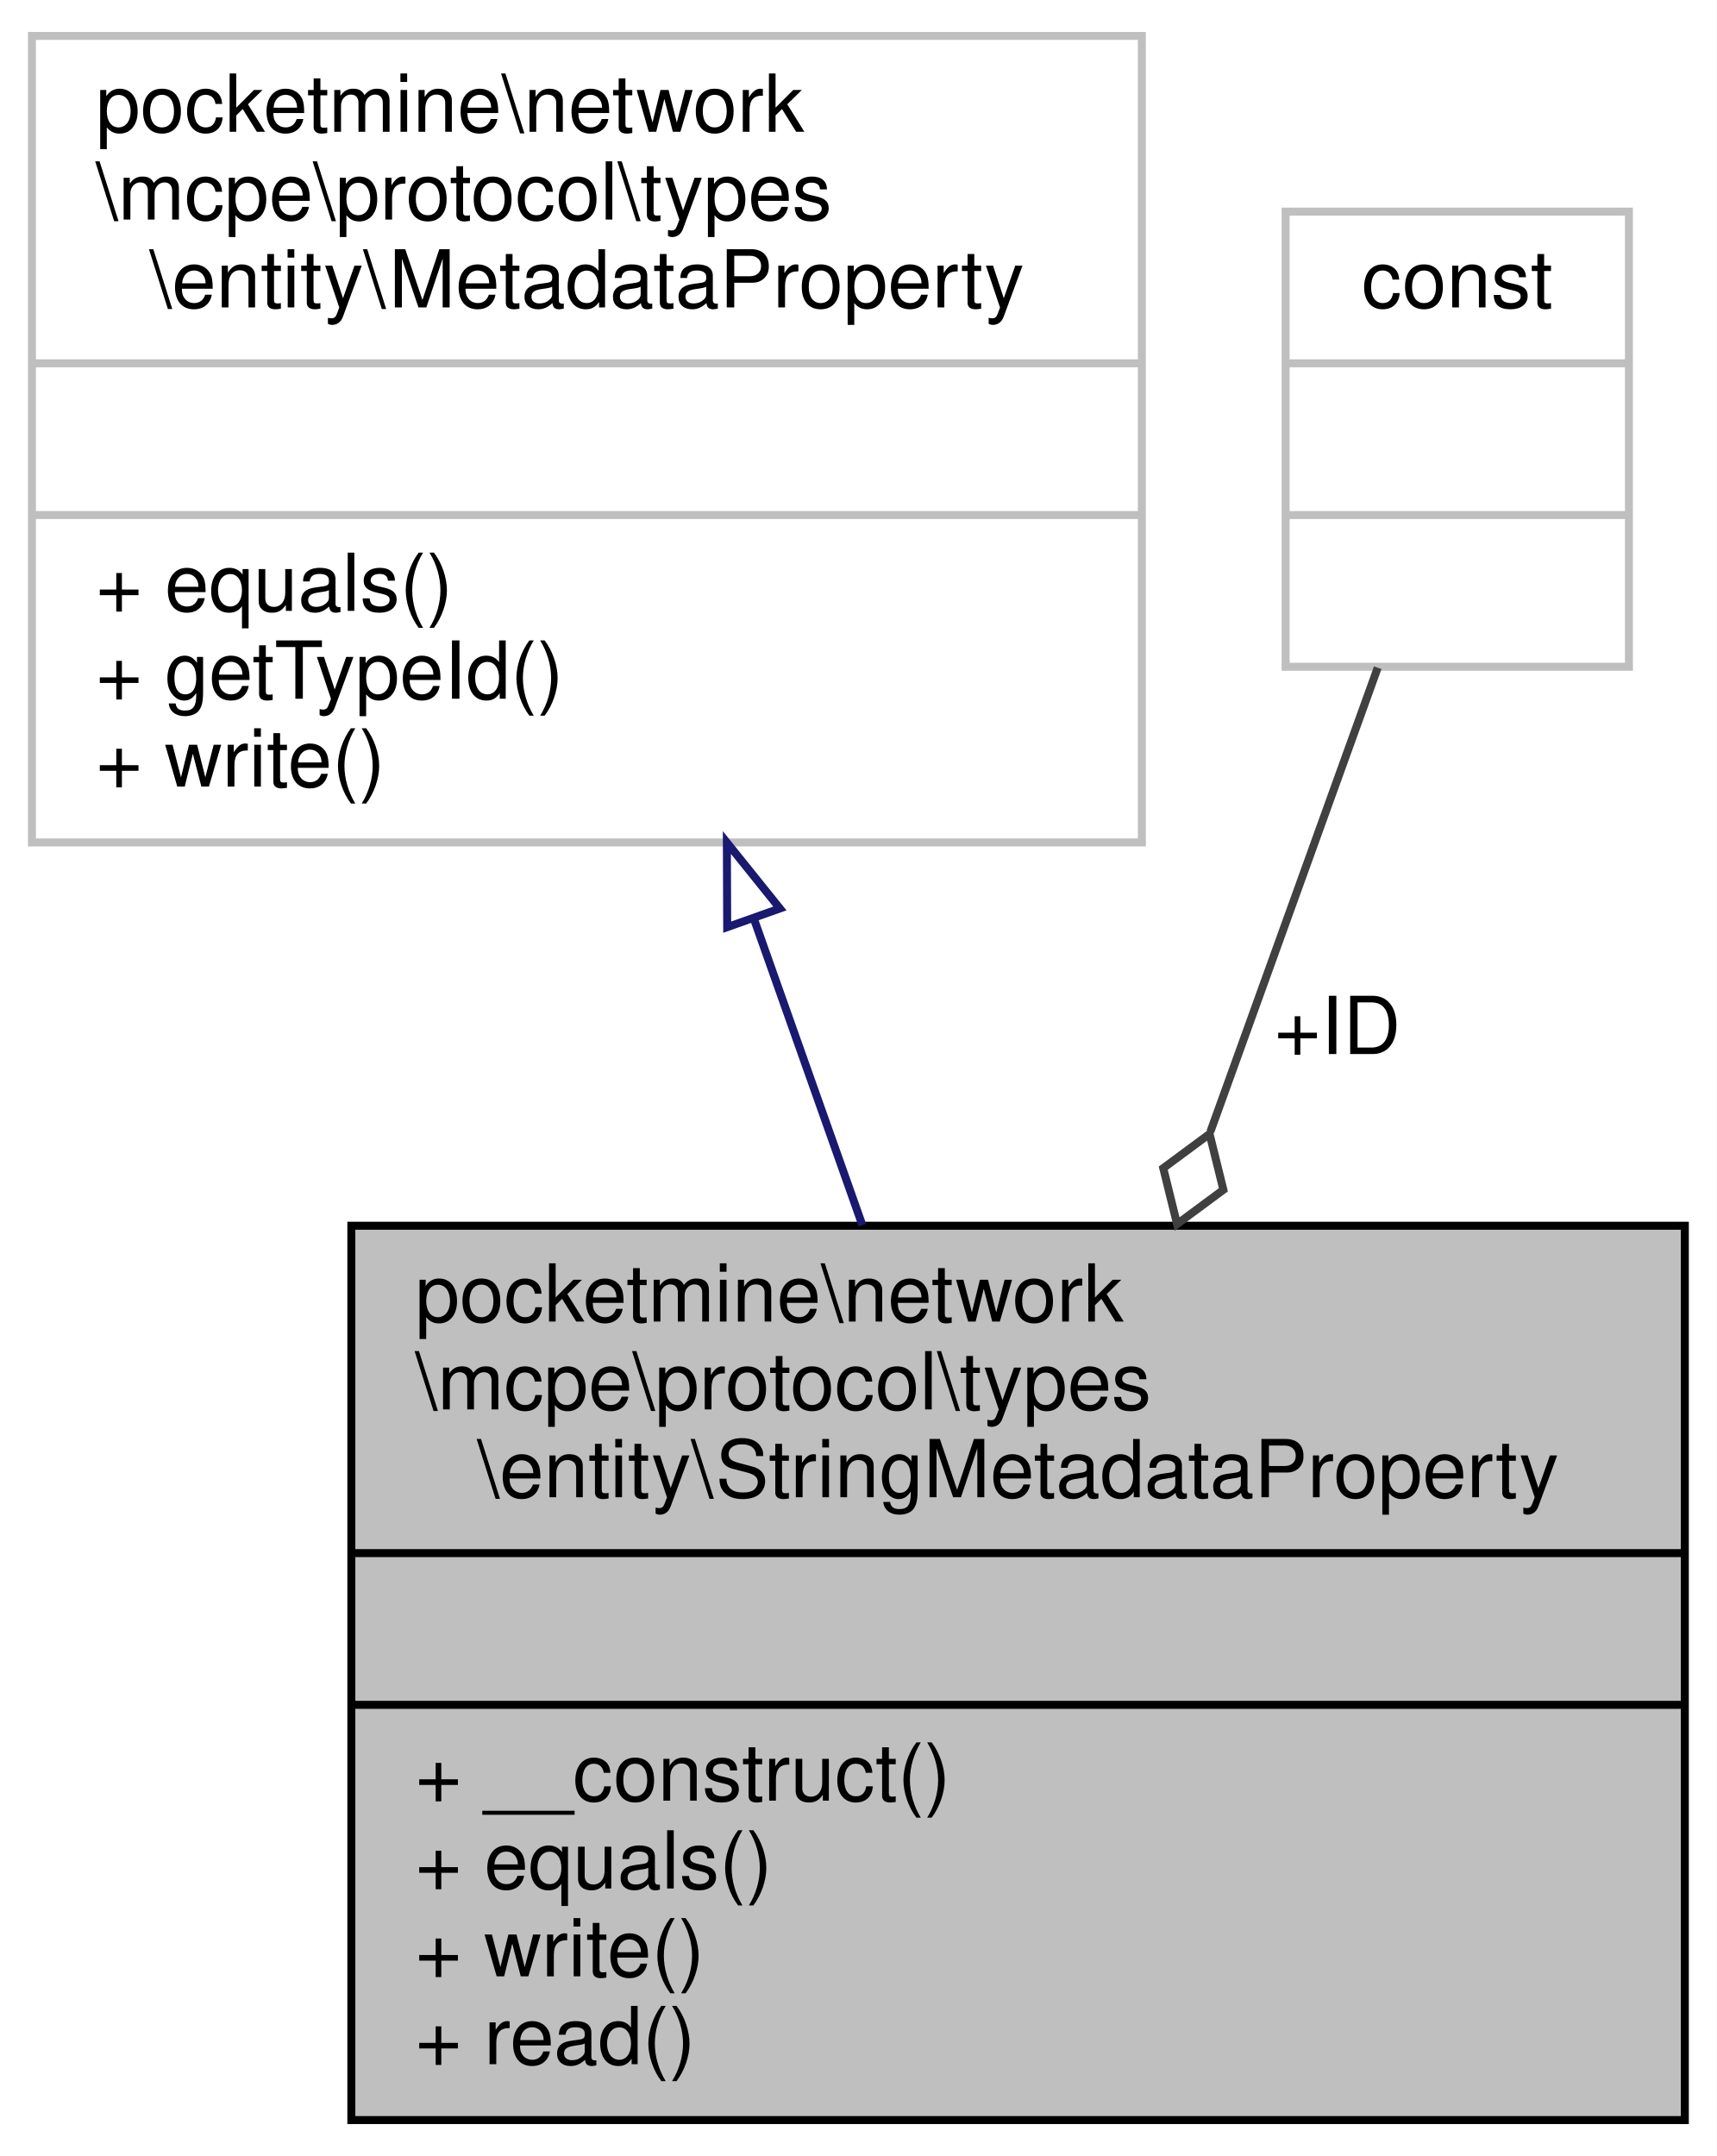
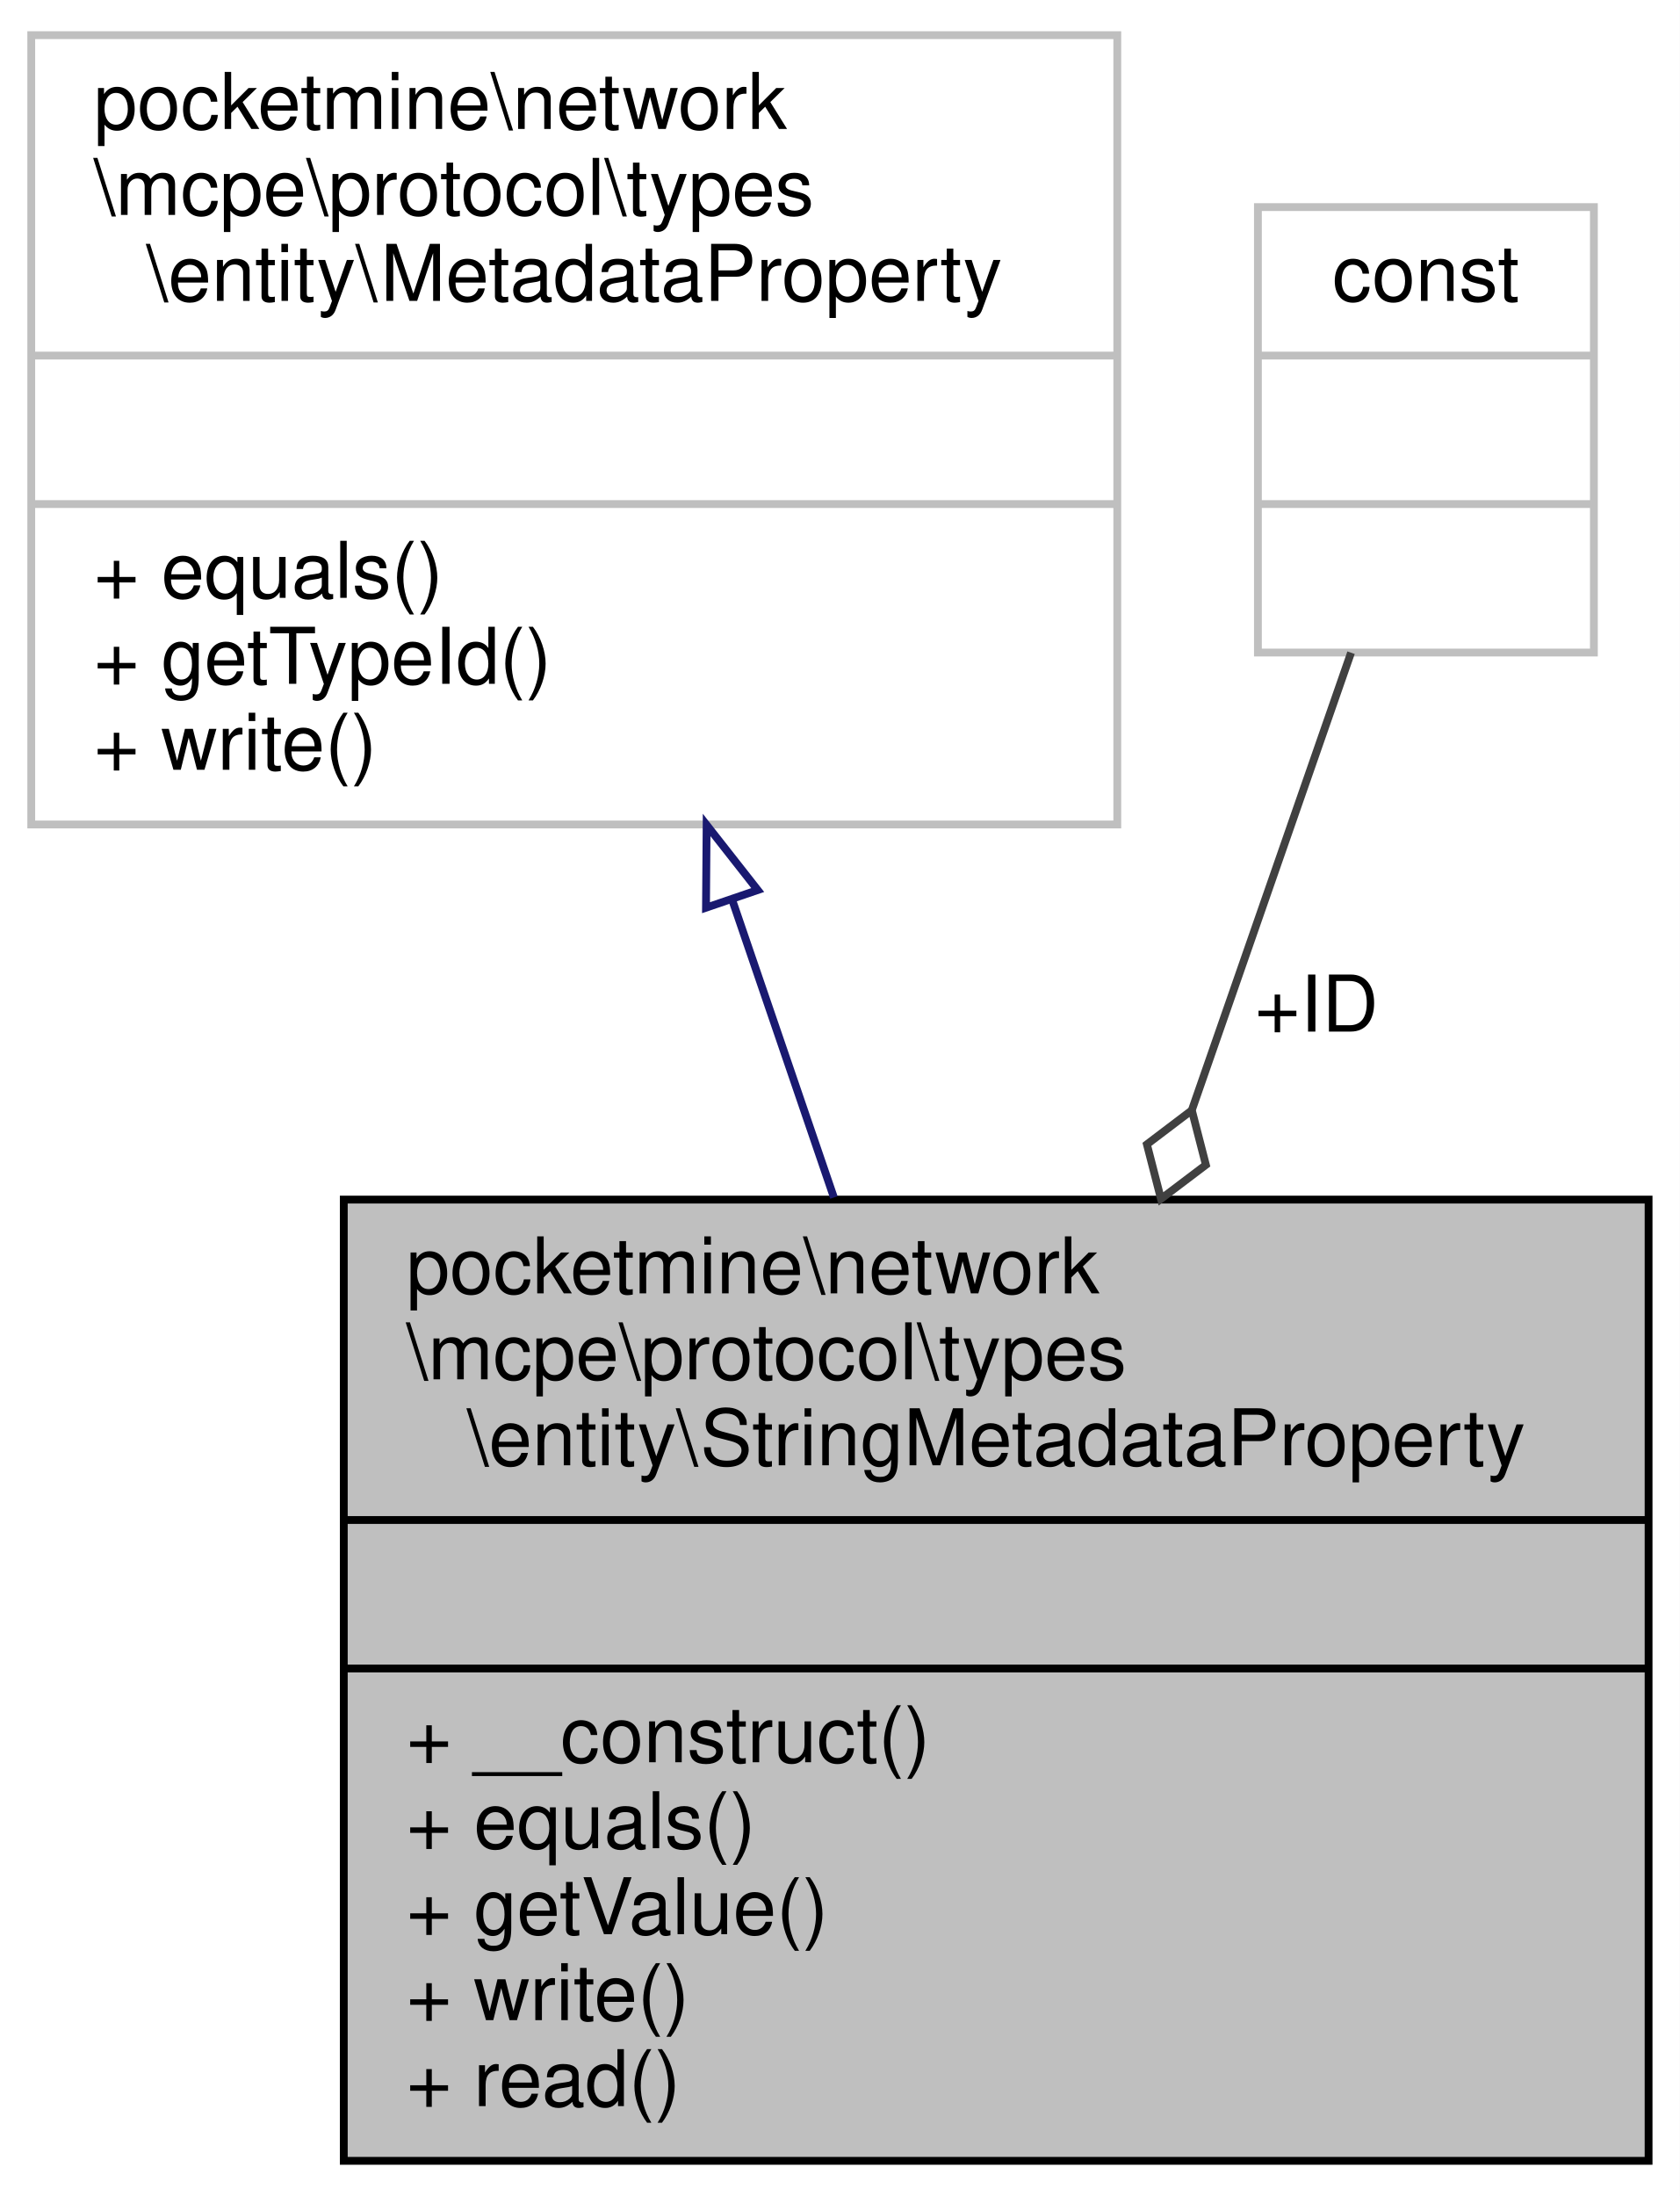
- <svg xmlns="http://www.w3.org/2000/svg" xmlns:xlink="http://www.w3.org/1999/xlink" width="215pt" height="270pt" viewBox="0.00 0.00 215.00 270.00">
-   <g id="graph0" class="graph" transform="scale(1 1) rotate(0) translate(4 266)">
-     <polygon fill="white" stroke="transparent" points="-4,4 -4,-266 211,-266 211,4 -4,4" />
+ <svg xmlns="http://www.w3.org/2000/svg" xmlns:xlink="http://www.w3.org/1999/xlink" width="215pt" height="281pt" viewBox="0.00 0.00 215.00 281.00">
+   <g id="graph0" class="graph" transform="scale(1 1) rotate(0) translate(4 277)">
+     <polygon fill="white" stroke="transparent" points="-4,4 -4,-277 211,-277 211,4 -4,4" />
    <g id="node1" class="node">
      <g id="a_node1">
        <a xlink:title=" ">
-           <polygon fill="#bfbfbf" stroke="black" points="40,-0.5 40,-112.5 207,-112.5 207,-0.5 40,-0.5" />
-           <text text-anchor="start" x="48" y="-100.5" font-family="Helvetica,sans-Serif" font-size="10.00">pocketmine\network</text>
-           <text text-anchor="start" x="48" y="-89.5" font-family="Helvetica,sans-Serif" font-size="10.00">\mcpe\protocol\types</text>
-           <text text-anchor="middle" x="123.5" y="-78.5" font-family="Helvetica,sans-Serif" font-size="10.00">\entity\StringMetadataProperty</text>
-           <polyline fill="none" stroke="black" points="40,-71.5 207,-71.5 " />
-           <text text-anchor="middle" x="123.5" y="-59.5" font-family="Helvetica,sans-Serif" font-size="10.00"> </text>
-           <polyline fill="none" stroke="black" points="40,-52.5 207,-52.5 " />
-           <text text-anchor="start" x="48" y="-40.5" font-family="Helvetica,sans-Serif" font-size="10.00">+ __construct()</text>
-           <text text-anchor="start" x="48" y="-29.5" font-family="Helvetica,sans-Serif" font-size="10.00">+ equals()</text>
+           <polygon fill="#bfbfbf" stroke="black" points="40,-0.5 40,-123.5 207,-123.5 207,-0.5 40,-0.5" />
+           <text text-anchor="start" x="48" y="-111.5" font-family="Helvetica,sans-Serif" font-size="10.00">pocketmine\network</text>
+           <text text-anchor="start" x="48" y="-100.5" font-family="Helvetica,sans-Serif" font-size="10.00">\mcpe\protocol\types</text>
+           <text text-anchor="middle" x="123.5" y="-89.5" font-family="Helvetica,sans-Serif" font-size="10.00">\entity\StringMetadataProperty</text>
+           <polyline fill="none" stroke="black" points="40,-82.5 207,-82.5 " />
+           <text text-anchor="middle" x="123.5" y="-70.5" font-family="Helvetica,sans-Serif" font-size="10.00"> </text>
+           <polyline fill="none" stroke="black" points="40,-63.5 207,-63.5 " />
+           <text text-anchor="start" x="48" y="-51.5" font-family="Helvetica,sans-Serif" font-size="10.00">+ __construct()</text>
+           <text text-anchor="start" x="48" y="-40.5" font-family="Helvetica,sans-Serif" font-size="10.00">+ equals()</text>
+           <text text-anchor="start" x="48" y="-29.5" font-family="Helvetica,sans-Serif" font-size="10.00">+ getValue()</text>
          <text text-anchor="start" x="48" y="-18.5" font-family="Helvetica,sans-Serif" font-size="10.00">+ write()</text>
          <text text-anchor="start" x="48" y="-7.5" font-family="Helvetica,sans-Serif" font-size="10.00">+ read()</text>
        </a>
      </g>
    </g>
    <g id="node2" class="node">
      <g id="a_node2">
        <a xlink:href="../../d0/d15/interfacepocketmine_1_1network_1_1mcpe_1_1protocol_1_1types_1_1entity_1_1_metadata_property.html" target="_top" xlink:title=" ">
-           <polygon fill="white" stroke="#bfbfbf" points="0,-160.5 0,-261.5 139,-261.5 139,-160.5 0,-160.5" />
-           <text text-anchor="start" x="8" y="-249.5" font-family="Helvetica,sans-Serif" font-size="10.00">pocketmine\network</text>
-           <text text-anchor="start" x="8" y="-238.5" font-family="Helvetica,sans-Serif" font-size="10.00">\mcpe\protocol\types</text>
-           <text text-anchor="middle" x="69.5" y="-227.5" font-family="Helvetica,sans-Serif" font-size="10.00">\entity\MetadataProperty</text>
-           <polyline fill="none" stroke="#bfbfbf" points="0,-220.5 139,-220.5 " />
-           <text text-anchor="middle" x="69.5" y="-208.5" font-family="Helvetica,sans-Serif" font-size="10.00"> </text>
-           <polyline fill="none" stroke="#bfbfbf" points="0,-201.5 139,-201.5 " />
-           <text text-anchor="start" x="8" y="-189.5" font-family="Helvetica,sans-Serif" font-size="10.00">+ equals()</text>
-           <text text-anchor="start" x="8" y="-178.5" font-family="Helvetica,sans-Serif" font-size="10.00">+ getTypeId()</text>
-           <text text-anchor="start" x="8" y="-167.5" font-family="Helvetica,sans-Serif" font-size="10.00">+ write()</text>
+           <polygon fill="white" stroke="#bfbfbf" points="0,-171.5 0,-272.5 139,-272.5 139,-171.5 0,-171.5" />
+           <text text-anchor="start" x="8" y="-260.5" font-family="Helvetica,sans-Serif" font-size="10.00">pocketmine\network</text>
+           <text text-anchor="start" x="8" y="-249.5" font-family="Helvetica,sans-Serif" font-size="10.00">\mcpe\protocol\types</text>
+           <text text-anchor="middle" x="69.5" y="-238.5" font-family="Helvetica,sans-Serif" font-size="10.00">\entity\MetadataProperty</text>
+           <polyline fill="none" stroke="#bfbfbf" points="0,-231.5 139,-231.5 " />
+           <text text-anchor="middle" x="69.5" y="-219.5" font-family="Helvetica,sans-Serif" font-size="10.00"> </text>
+           <polyline fill="none" stroke="#bfbfbf" points="0,-212.5 139,-212.5 " />
+           <text text-anchor="start" x="8" y="-200.5" font-family="Helvetica,sans-Serif" font-size="10.00">+ equals()</text>
+           <text text-anchor="start" x="8" y="-189.5" font-family="Helvetica,sans-Serif" font-size="10.00">+ getTypeId()</text>
+           <text text-anchor="start" x="8" y="-178.5" font-family="Helvetica,sans-Serif" font-size="10.00">+ write()</text>
        </a>
      </g>
    </g>
    <g id="edge1" class="edge">
-       <path fill="none" stroke="midnightblue" d="M90.4,-150.98C94.87,-138.35 99.58,-125.05 104,-112.57" />
-       <polygon fill="none" stroke="midnightblue" points="87.07,-149.89 87.03,-160.49 93.67,-152.23 87.07,-149.89" />
+       <path fill="none" stroke="midnightblue" d="M89.77,-161.68C94.01,-149.29 98.48,-136.21 102.73,-123.77" />
+       <polygon fill="none" stroke="midnightblue" points="86.36,-160.85 86.44,-171.44 92.98,-163.11 86.36,-160.85" />
    </g>
    <g id="node3" class="node">
      <g id="a_node3">
        <a xlink:title=" ">
-           <polygon fill="white" stroke="#bfbfbf" points="157,-182.5 157,-239.5 200,-239.5 200,-182.5 157,-182.5" />
-           <text text-anchor="middle" x="178.5" y="-227.5" font-family="Helvetica,sans-Serif" font-size="10.00">const</text>
-           <polyline fill="none" stroke="#bfbfbf" points="157,-220.5 200,-220.5 " />
-           <text text-anchor="middle" x="178.5" y="-208.5" font-family="Helvetica,sans-Serif" font-size="10.00"> </text>
-           <polyline fill="none" stroke="#bfbfbf" points="157,-201.5 200,-201.5 " />
-           <text text-anchor="middle" x="178.5" y="-189.5" font-family="Helvetica,sans-Serif" font-size="10.00"> </text>
+           <polygon fill="white" stroke="#bfbfbf" points="157,-193.5 157,-250.5 200,-250.5 200,-193.5 157,-193.5" />
+           <text text-anchor="middle" x="178.5" y="-238.5" font-family="Helvetica,sans-Serif" font-size="10.00">const</text>
+           <polyline fill="none" stroke="#bfbfbf" points="157,-231.5 200,-231.5 " />
+           <text text-anchor="middle" x="178.5" y="-219.5" font-family="Helvetica,sans-Serif" font-size="10.00"> </text>
+           <polyline fill="none" stroke="#bfbfbf" points="157,-212.5 200,-212.5 " />
+           <text text-anchor="middle" x="178.5" y="-200.5" font-family="Helvetica,sans-Serif" font-size="10.00"> </text>
        </a>
      </g>
    </g>
    <g id="edge2" class="edge">
-       <path fill="none" stroke="#404040" d="M168.54,-182.38C162.66,-166.09 154.96,-144.72 147.58,-124.27" />
-       <polygon fill="none" stroke="#404040" points="147.48,-124 141.68,-119.71 143.41,-112.71 149.21,-117 147.48,-124" />
-       <text text-anchor="middle" x="163.5" y="-134" font-family="Helvetica,sans-Serif" font-size="10.00"> +ID</text>
+       <path fill="none" stroke="#404040" d="M168.92,-193.48C163.26,-177.22 155.8,-155.8 148.57,-135.03" />
+       <polygon fill="none" stroke="#404040" points="148.54,-134.93 142.79,-130.57 144.59,-123.59 150.34,-127.94 148.54,-134.93" />
+       <text text-anchor="middle" x="164.5" y="-145" font-family="Helvetica,sans-Serif" font-size="10.00"> +ID</text>
    </g>
  </g>
</svg>
